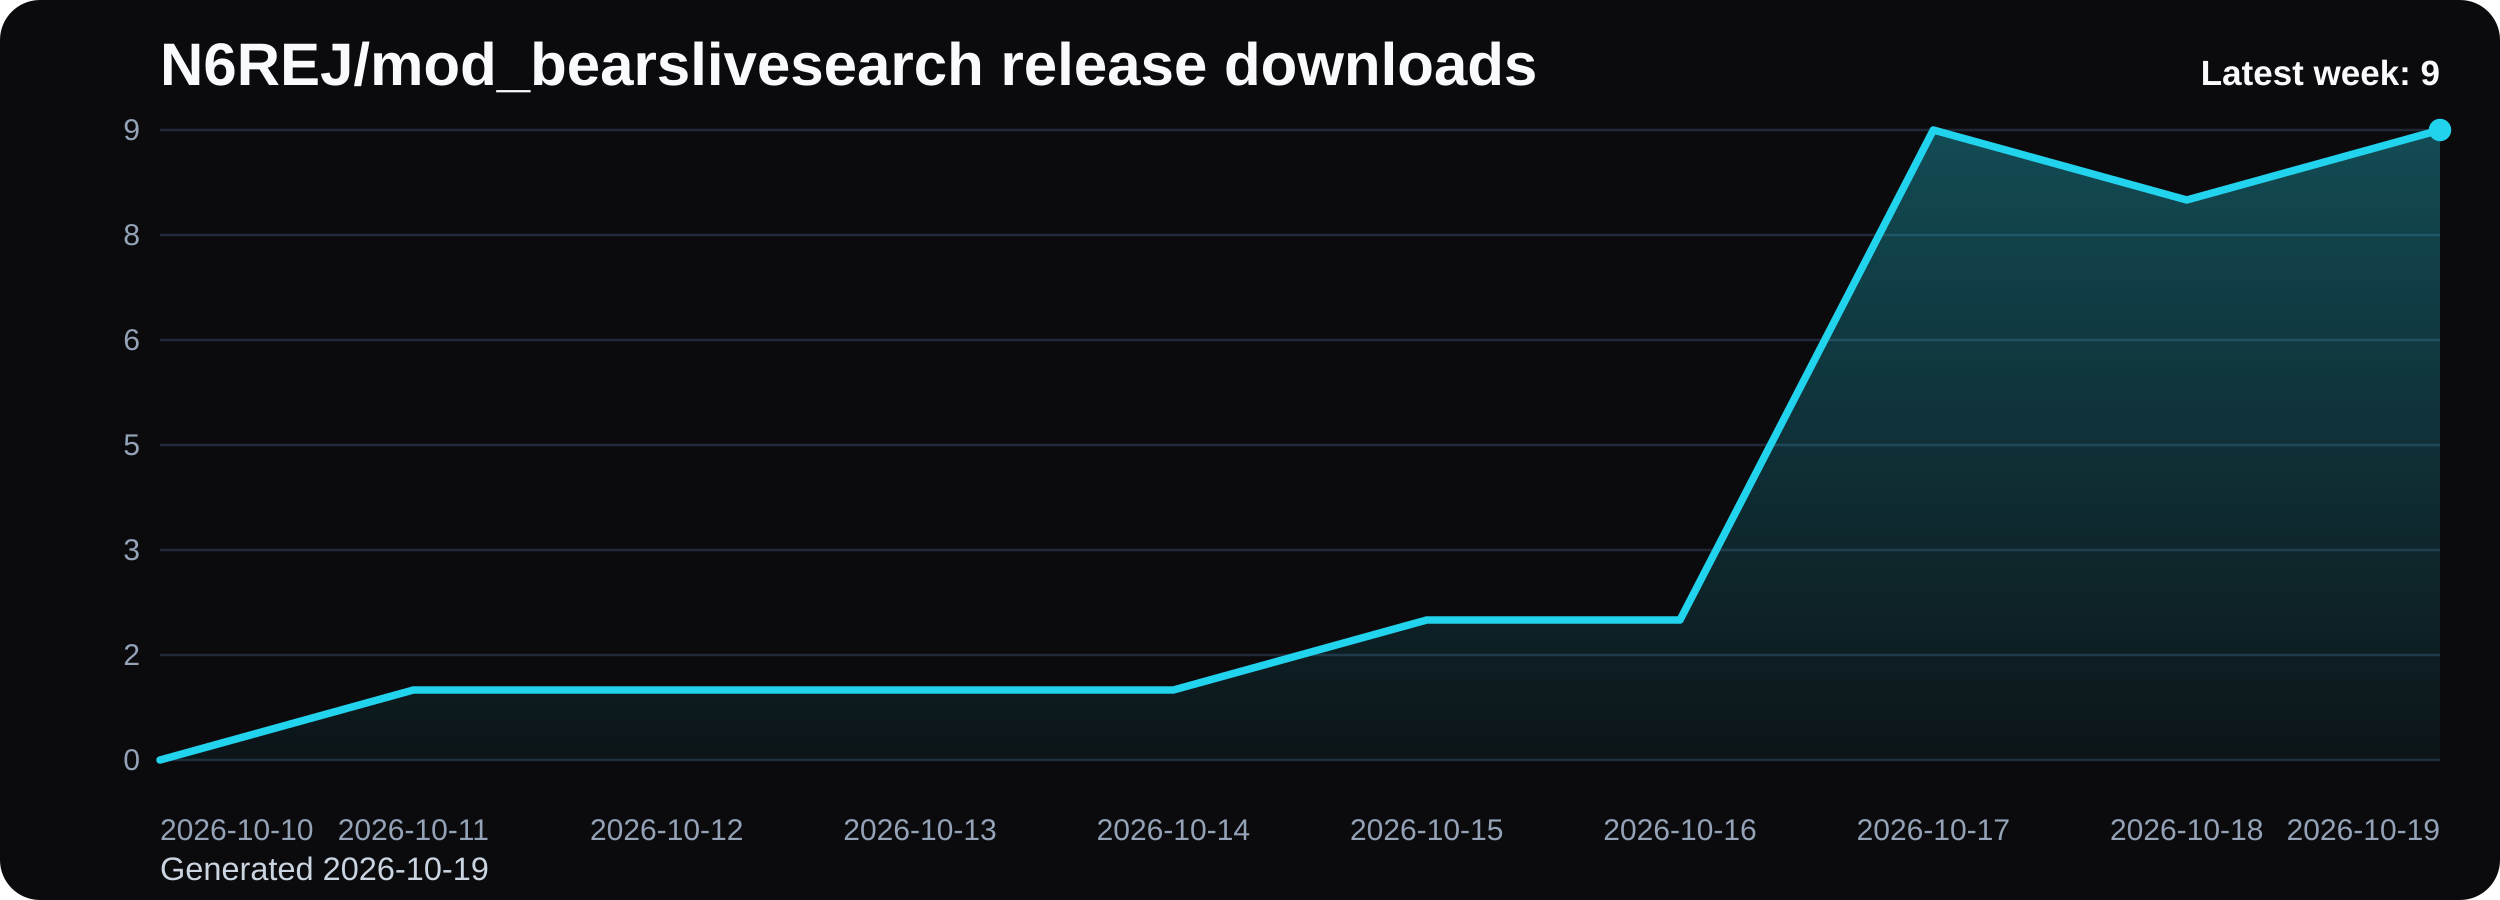
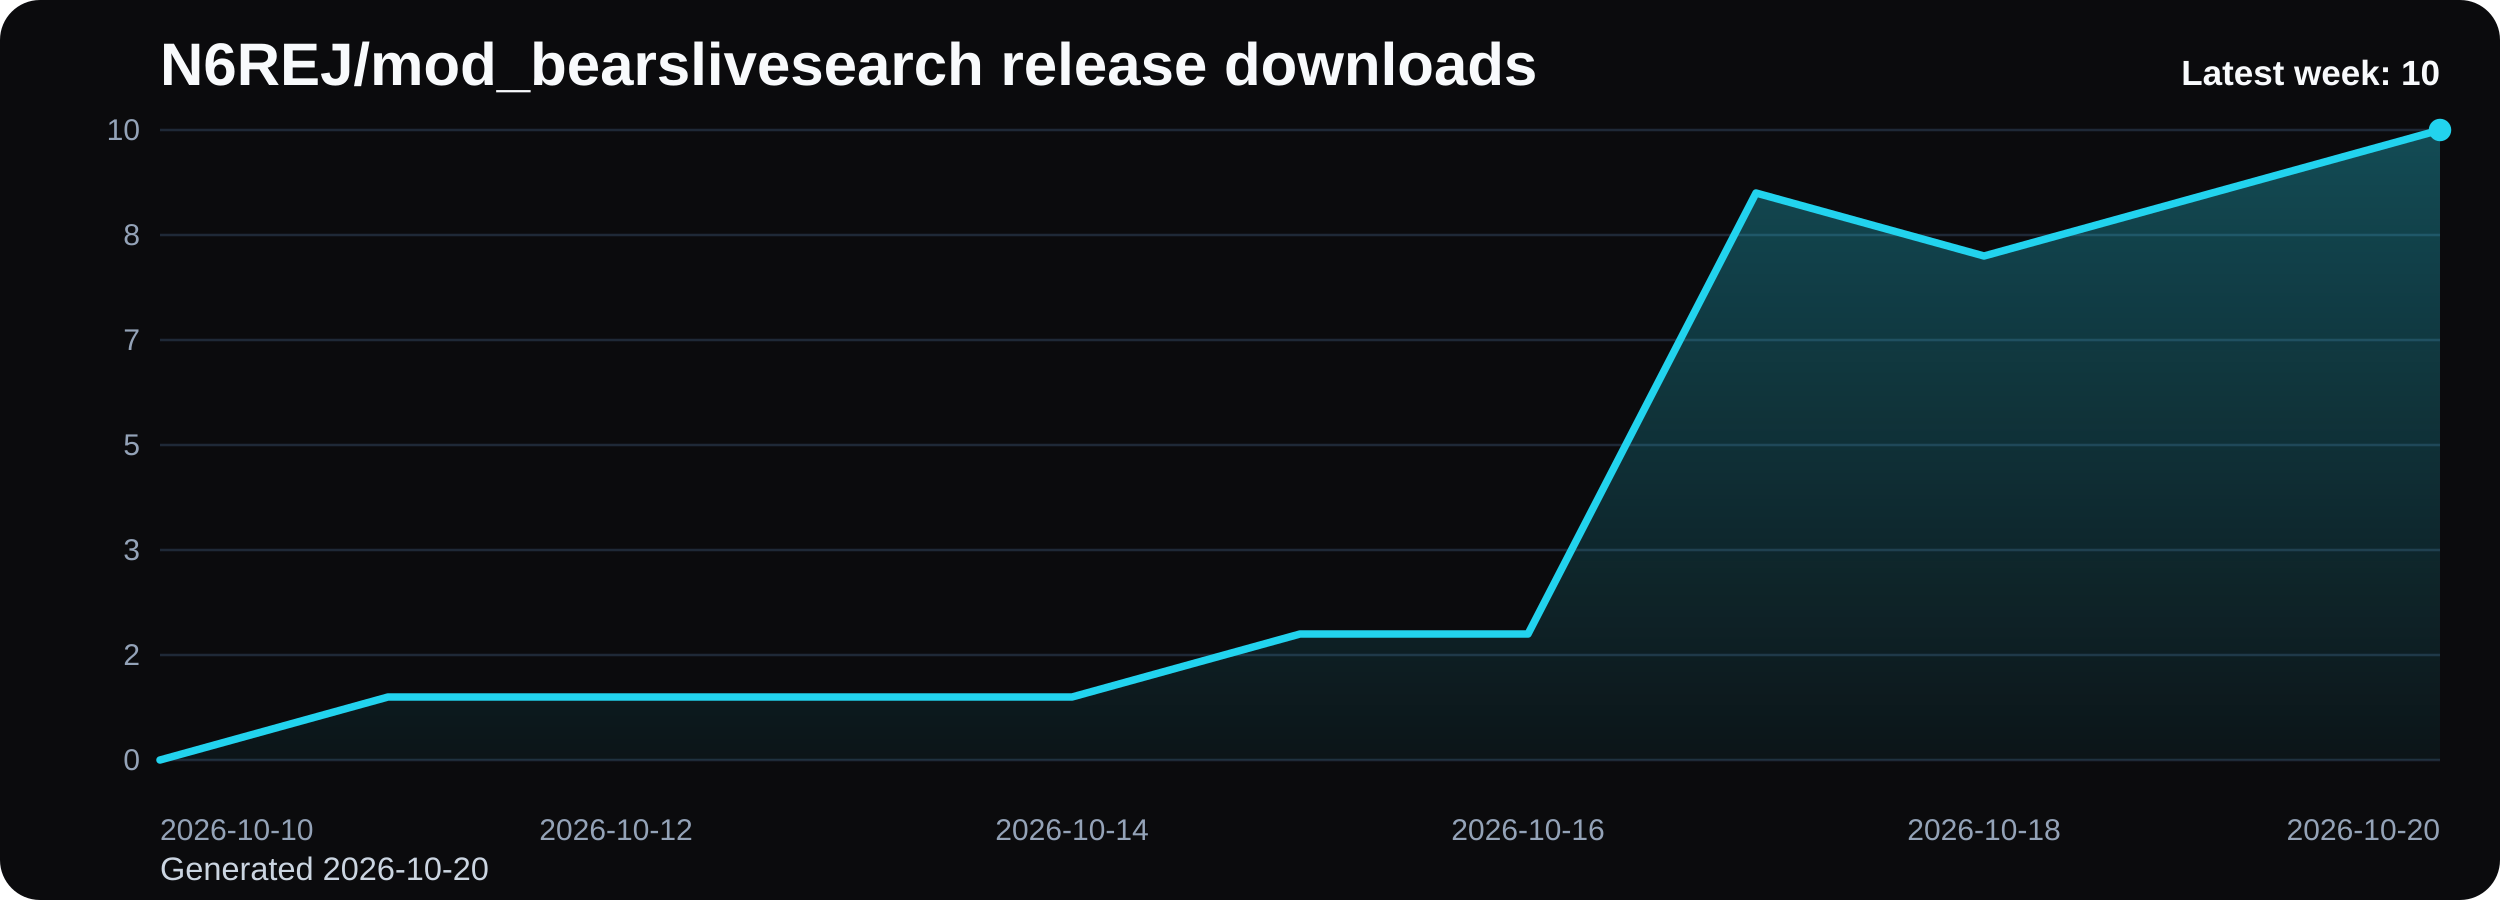
<svg xmlns="http://www.w3.org/2000/svg" viewBox="0 0 1000 360" role="img" aria-label="N6REJ/mod_bearslivesearch release downloads chart">
  <defs>
    <linearGradient id="fill-weekly-black" x1="0" y1="0" x2="0" y2="1">
      <stop offset="0%" stop-color="#22d3ee" stop-opacity="0.32" />
      <stop offset="100%" stop-color="#22d3ee" stop-opacity="0.05" />
    </linearGradient>
    <style>
      .bg { fill: #0b0b0d; }
      .title { font: 700 24px Arial, sans-serif; fill: #f8fafc; }
      .sub { font: 400 13px Arial, sans-serif; fill: #cbd5e1; }
      .grid { stroke: #1f2937; stroke-width: 1; }
      .axis { font: 400 12px Arial, sans-serif; fill: #94a3b8; }
      .line { fill: none; stroke: #22d3ee; stroke-width: 3; stroke-linecap: round; stroke-linejoin: round; }
      .dot { fill: #22d3ee; }
      .value { font: 600 11px Arial, sans-serif; fill: #cbd5e1; }
      .latest { font: 700 14px Arial, sans-serif; fill: #f8fafc; }
    </style>
  </defs>
  <rect class="bg" x="0" y="0" width="1000" height="360" rx="16" />
  <text class="title" x="64" y="34">N6REJ/mod_bearslivesearch release downloads</text>
-   <text class="sub" x="64" y="352">Generated 2026-10-19</text>
+   <text class="sub" x="64" y="352">Generated 2026-10-20</text>
  <line x1="64" y1="52.00" x2="976" y2="52.00" class="grid" />
-   <text x="56" y="56.00" text-anchor="end" class="axis">9</text>
+   <text x="56" y="56.00" text-anchor="end" class="axis">10</text>
  <line x1="64" y1="94.00" x2="976" y2="94.00" class="grid" />
  <text x="56" y="98.00" text-anchor="end" class="axis">8</text>
  <line x1="64" y1="136.00" x2="976" y2="136.00" class="grid" />
-   <text x="56" y="140.00" text-anchor="end" class="axis">6</text>
+   <text x="56" y="140.00" text-anchor="end" class="axis">7</text>
  <line x1="64" y1="178.00" x2="976" y2="178.00" class="grid" />
  <text x="56" y="182.00" text-anchor="end" class="axis">5</text>
  <line x1="64" y1="220.00" x2="976" y2="220.00" class="grid" />
  <text x="56" y="224.00" text-anchor="end" class="axis">3</text>
  <line x1="64" y1="262.00" x2="976" y2="262.00" class="grid" />
  <text x="56" y="266.00" text-anchor="end" class="axis">2</text>
  <line x1="64" y1="304.00" x2="976" y2="304.00" class="grid" />
  <text x="56" y="308.00" text-anchor="end" class="axis">0</text>
-   <path d="M 64.00 304 L 64.00 304.00 L 165.33 276.00 L 266.67 276.00 L 368.00 276.00 L 469.33 276.00 L 570.67 248.00 L 672.00 248.00 L 773.33 52.00 L 874.67 80.00 L 976.00 52.00 L 976.00 304 Z" fill="url(#fill-weekly-black)" />
-   <polyline class="line" points="64.00,304.00 165.33,276.00 266.67,276.00 368.00,276.00 469.33,276.00 570.67,248.00 672.00,248.00 773.33,52.00 874.67,80.00 976.00,52.00" />
+   <path d="M 64.00 304 L 64.00 304.00 L 155.20 278.80 L 246.40 278.80 L 337.60 278.80 L 428.80 278.80 L 520.00 253.60 L 611.20 253.60 L 702.40 77.20 L 793.60 102.40 L 884.80 77.20 L 976.00 52.00 L 976.00 304 Z" fill="url(#fill-weekly-black)" />
+   <polyline class="line" points="64.00,304.00 155.20,278.80 246.40,278.80 337.60,278.80 428.80,278.80 520.00,253.60 611.20,253.60 702.40,77.20 793.60,102.40 884.80,77.20 976.00,52.00" />
  <circle class="dot" cx="976.00" cy="52.00" r="4.5" />
  <text class="axis" x="64.00" y="336" text-anchor="start">2026-10-10</text>
-   <text class="axis" x="165.33" y="336" text-anchor="middle">2026-10-11</text>
-   <text class="axis" x="266.67" y="336" text-anchor="middle">2026-10-12</text>
-   <text class="axis" x="368.00" y="336" text-anchor="middle">2026-10-13</text>
-   <text class="axis" x="469.33" y="336" text-anchor="middle">2026-10-14</text>
-   <text class="axis" x="570.67" y="336" text-anchor="middle">2026-10-15</text>
-   <text class="axis" x="672.00" y="336" text-anchor="middle">2026-10-16</text>
-   <text class="axis" x="773.33" y="336" text-anchor="middle">2026-10-17</text>
-   <text class="axis" x="874.67" y="336" text-anchor="middle">2026-10-18</text>
-   <text class="axis" x="976.00" y="336" text-anchor="end">2026-10-19</text>
-   <text class="latest" x="976" y="34" text-anchor="end">Latest week: 9</text>
+   <text class="axis" x="246.40" y="336" text-anchor="middle">2026-10-12</text>
+   <text class="axis" x="428.80" y="336" text-anchor="middle">2026-10-14</text>
+   <text class="axis" x="611.20" y="336" text-anchor="middle">2026-10-16</text>
+   <text class="axis" x="793.60" y="336" text-anchor="middle">2026-10-18</text>
+   <text class="axis" x="976.00" y="336" text-anchor="end">2026-10-20</text>
+   <text class="latest" x="976" y="34" text-anchor="end">Latest week: 10</text>
</svg>
